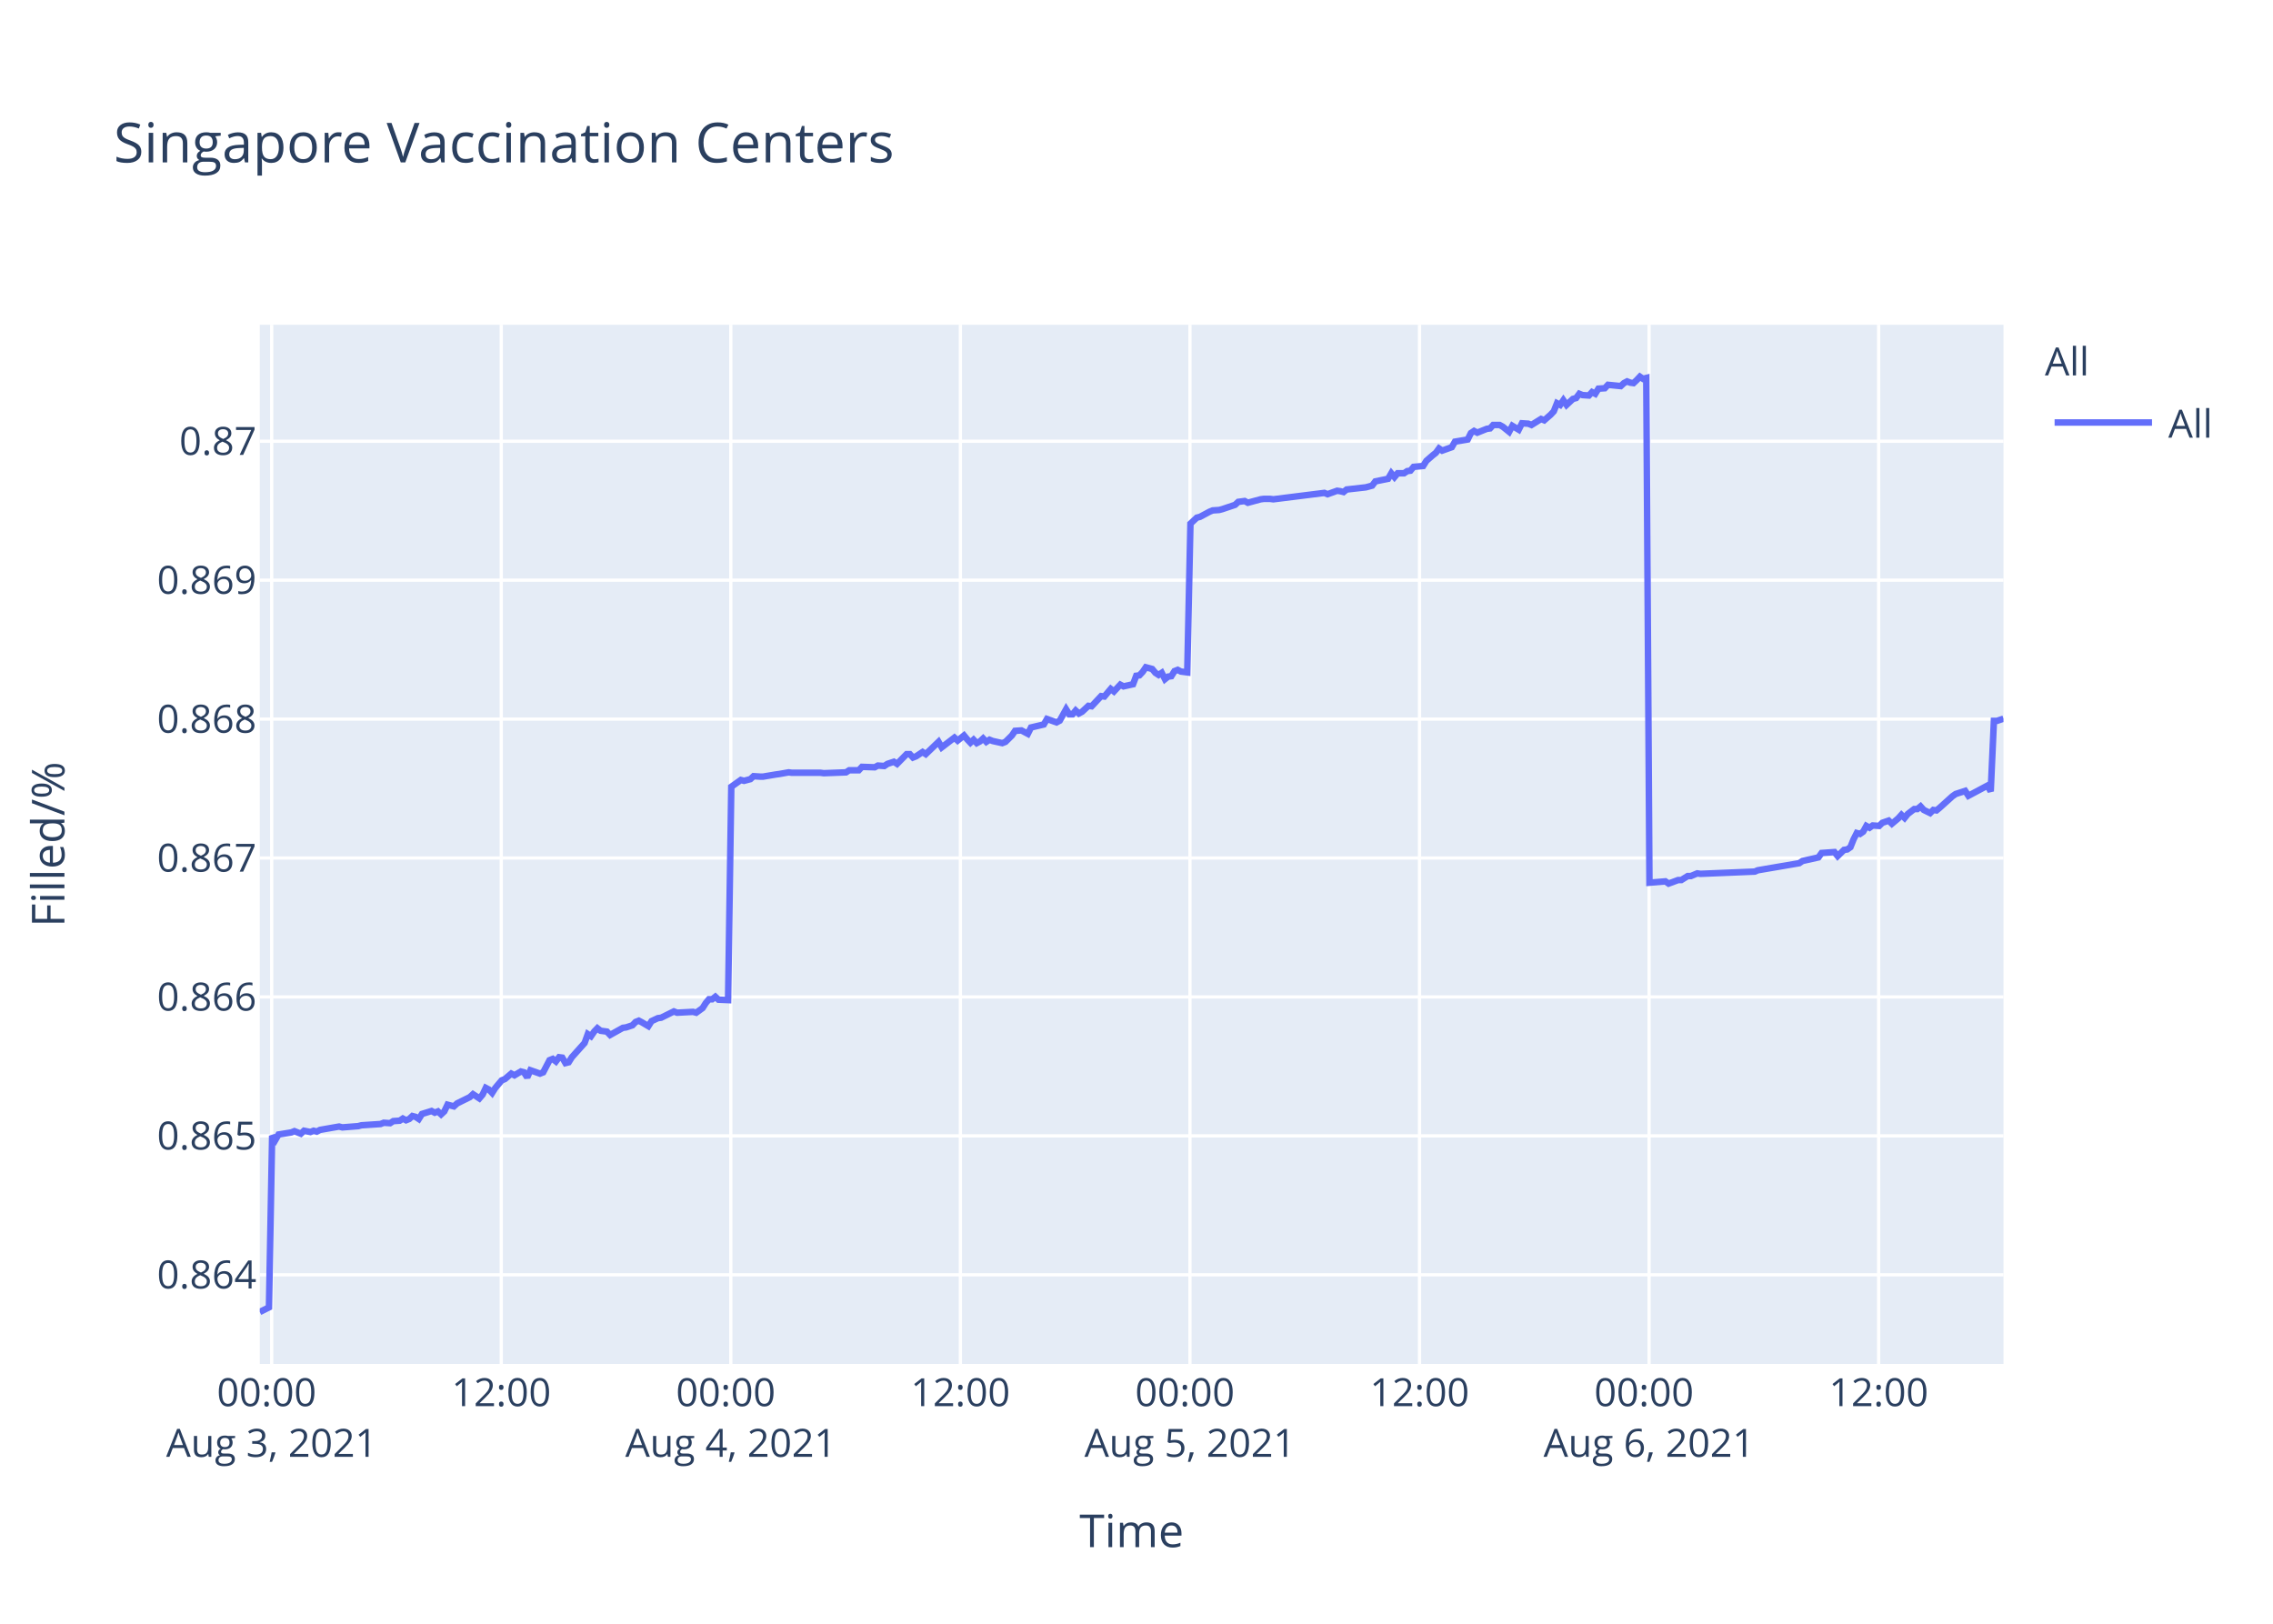
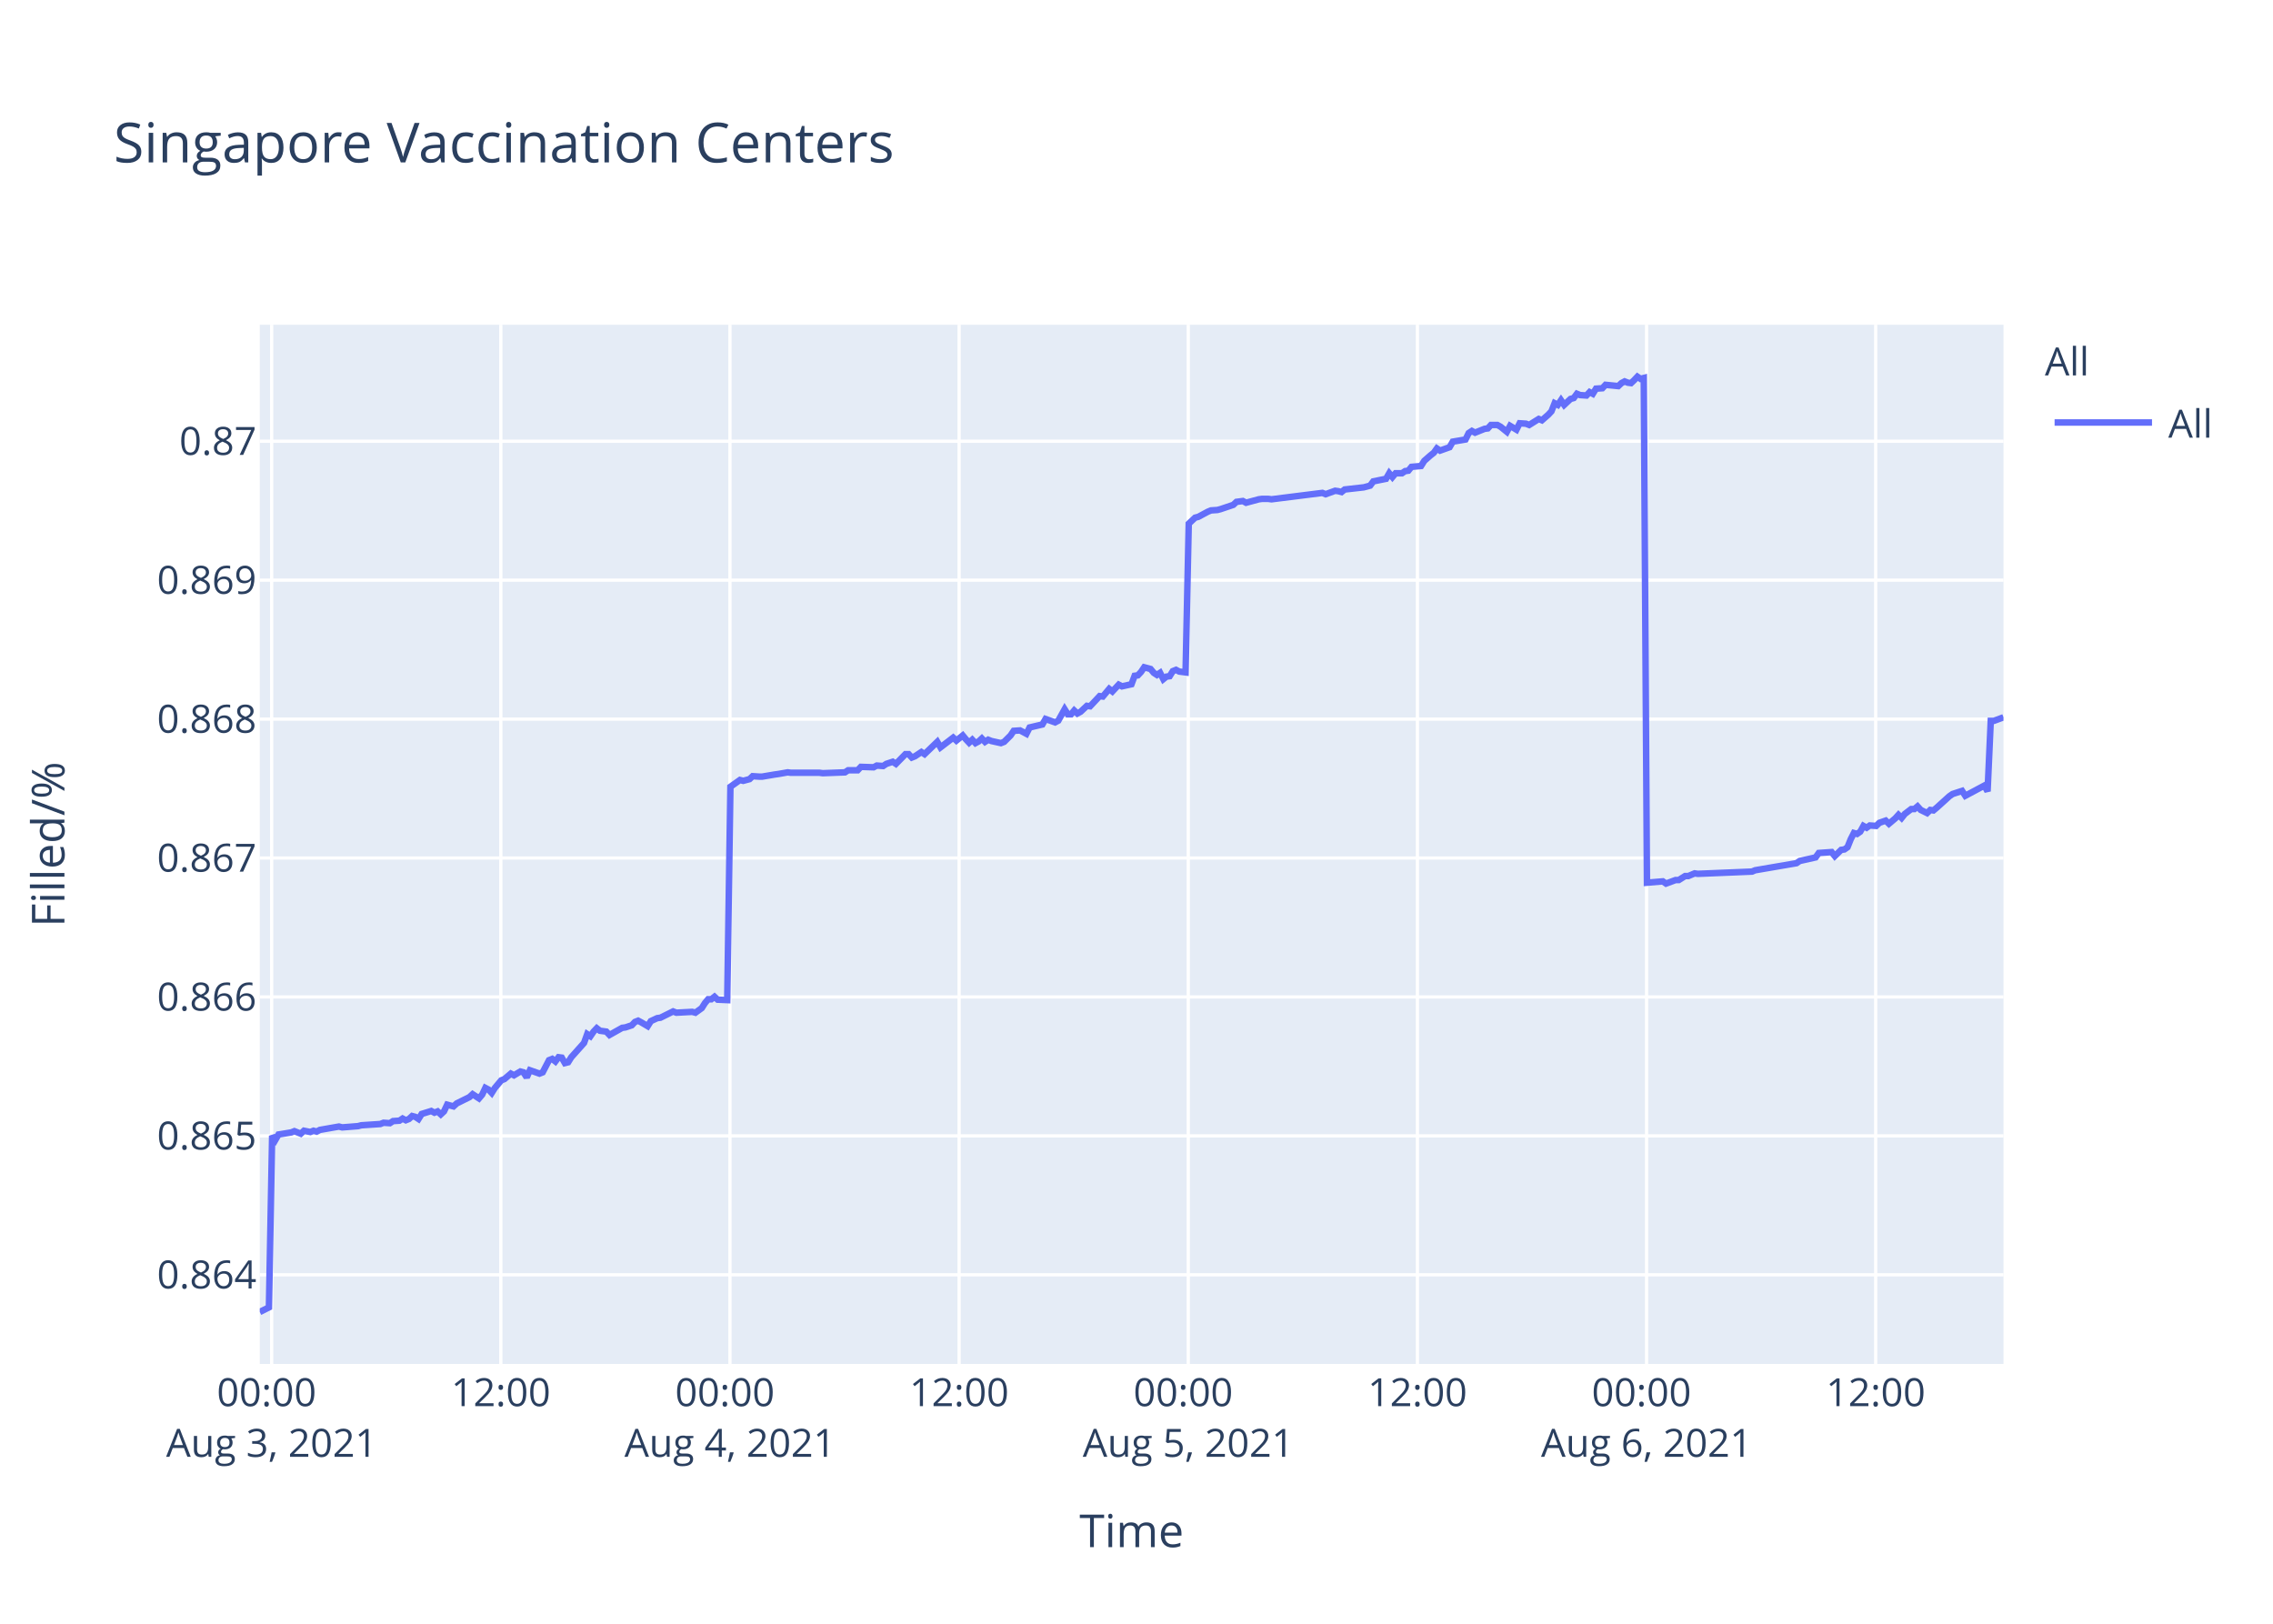
<svg xmlns="http://www.w3.org/2000/svg" class="main-svg" width="700" height="500" style="" viewBox="0 0 700 500">
  <rect x="0" y="0" width="700" height="500" style="fill: rgb(255, 255, 255); fill-opacity: 1;" />
-   <defs id="defs-1ac36f">
+   <defs id="defs-5f639a">
    <g class="clips">
-       <clipPath id="clip1ac36fxyplot" class="plotclip">
+       <clipPath id="clip5f639axyplot" class="plotclip">
        <rect width="537" height="320" />
      </clipPath>
-       <clipPath class="axesclip" id="clip1ac36fx">
+       <clipPath class="axesclip" id="clip5f639ax">
        <rect x="80" y="0" width="537" height="500" />
      </clipPath>
-       <clipPath class="axesclip" id="clip1ac36fy">
+       <clipPath class="axesclip" id="clip5f639ay">
        <rect x="0" y="100" width="700" height="320" />
      </clipPath>
-       <clipPath class="axesclip" id="clip1ac36fxy">
+       <clipPath class="axesclip" id="clip5f639axy">
        <rect x="80" y="100" width="537" height="320" />
      </clipPath>
    </g>
    <g class="gradients" />
  </defs>
  <g class="bglayer">
    <rect class="bg" x="80" y="100" width="537" height="320" style="fill: rgb(229, 236, 246); fill-opacity: 1; stroke-width: 0;" />
  </g>
  <g class="layer-below">
    <g class="imagelayer" />
    <g class="shapelayer" />
  </g>
  <g class="cartesianlayer">
    <g class="subplot xy">
      <g class="layer-subplot">
        <g class="shapelayer" />
        <g class="imagelayer" />
      </g>
      <g class="gridlayer">
        <g class="x">
-           <path class="xgrid crisp" transform="translate(83.67,0)" d="M0,100v320" style="stroke: rgb(255, 255, 255); stroke-opacity: 1; stroke-width: 1px;" />
-           <path class="xgrid crisp" transform="translate(154.37,0)" d="M0,100v320" style="stroke: rgb(255, 255, 255); stroke-opacity: 1; stroke-width: 1px;" />
-           <path class="xgrid crisp" transform="translate(225.06,0)" d="M0,100v320" style="stroke: rgb(255, 255, 255); stroke-opacity: 1; stroke-width: 1px;" />
-           <path class="xgrid crisp" transform="translate(295.76,0)" d="M0,100v320" style="stroke: rgb(255, 255, 255); stroke-opacity: 1; stroke-width: 1px;" />
-           <path class="xgrid crisp" transform="translate(366.46,0)" d="M0,100v320" style="stroke: rgb(255, 255, 255); stroke-opacity: 1; stroke-width: 1px;" />
-           <path class="xgrid crisp" transform="translate(437.16,0)" d="M0,100v320" style="stroke: rgb(255, 255, 255); stroke-opacity: 1; stroke-width: 1px;" />
-           <path class="xgrid crisp" transform="translate(507.85,0)" d="M0,100v320" style="stroke: rgb(255, 255, 255); stroke-opacity: 1; stroke-width: 1px;" />
-           <path class="xgrid crisp" transform="translate(578.55,0)" d="M0,100v320" style="stroke: rgb(255, 255, 255); stroke-opacity: 1; stroke-width: 1px;" />
+           <path class="xgrid crisp" transform="translate(83.66,0)" d="M0,100v320" style="stroke: rgb(255, 255, 255); stroke-opacity: 1; stroke-width: 1px;" />
+           <path class="xgrid crisp" transform="translate(154.23,0)" d="M0,100v320" style="stroke: rgb(255, 255, 255); stroke-opacity: 1; stroke-width: 1px;" />
+           <path class="xgrid crisp" transform="translate(224.8,0)" d="M0,100v320" style="stroke: rgb(255, 255, 255); stroke-opacity: 1; stroke-width: 1px;" />
+           <path class="xgrid crisp" transform="translate(295.37,0)" d="M0,100v320" style="stroke: rgb(255, 255, 255); stroke-opacity: 1; stroke-width: 1px;" />
+           <path class="xgrid crisp" transform="translate(365.94,0)" d="M0,100v320" style="stroke: rgb(255, 255, 255); stroke-opacity: 1; stroke-width: 1px;" />
+           <path class="xgrid crisp" transform="translate(436.51,0)" d="M0,100v320" style="stroke: rgb(255, 255, 255); stroke-opacity: 1; stroke-width: 1px;" />
+           <path class="xgrid crisp" transform="translate(507.08,0)" d="M0,100v320" style="stroke: rgb(255, 255, 255); stroke-opacity: 1; stroke-width: 1px;" />
+           <path class="xgrid crisp" transform="translate(577.64,0)" d="M0,100v320" style="stroke: rgb(255, 255, 255); stroke-opacity: 1; stroke-width: 1px;" />
        </g>
        <g class="y">
          <path class="ygrid crisp" transform="translate(0,392.55)" d="M80,0h537" style="stroke: rgb(255, 255, 255); stroke-opacity: 1; stroke-width: 1px;" />
          <path class="ygrid crisp" transform="translate(0,349.77)" d="M80,0h537" style="stroke: rgb(255, 255, 255); stroke-opacity: 1; stroke-width: 1px;" />
          <path class="ygrid crisp" transform="translate(0,306.99)" d="M80,0h537" style="stroke: rgb(255, 255, 255); stroke-opacity: 1; stroke-width: 1px;" />
          <path class="ygrid crisp" transform="translate(0,264.21)" d="M80,0h537" style="stroke: rgb(255, 255, 255); stroke-opacity: 1; stroke-width: 1px;" />
          <path class="ygrid crisp" transform="translate(0,221.43)" d="M80,0h537" style="stroke: rgb(255, 255, 255); stroke-opacity: 1; stroke-width: 1px;" />
          <path class="ygrid crisp" transform="translate(0,178.65)" d="M80,0h537" style="stroke: rgb(255, 255, 255); stroke-opacity: 1; stroke-width: 1px;" />
          <path class="ygrid crisp" transform="translate(0,135.87)" d="M80,0h537" style="stroke: rgb(255, 255, 255); stroke-opacity: 1; stroke-width: 1px;" />
        </g>
      </g>
      <g class="zerolinelayer" />
      <path class="xlines-below" />
      <path class="ylines-below" />
      <g class="overlines-below" />
      <g class="xaxislayer-below" />
      <g class="yaxislayer-below" />
      <g class="overaxes-below" />
-       <g class="plot" transform="translate(80,100)" clip-path="url('#clip1ac36fxyplot')">
+       <g class="plot" transform="translate(80,100)" clip-path="url('#clip5f639axyplot')">
        <g class="scatterlayer mlayer">
-           <g class="trace scatter tracead078a" style="stroke-miterlimit: 2; opacity: 1;">
+           <g class="trace scatter tracea6262c" style="stroke-miterlimit: 2; opacity: 1;">
            <g class="fills" />
            <g class="errorbars" />
            <g class="lines">
-               <path class="js-line" d="M0,304L2.83,302.59L3.81,249.74L4.8,251.04L5.78,249.35L9.7,248.71L10.68,248.32L12.65,249.1L13.63,248.19L15.6,248.58L16.58,248.19L17.56,248.45L18.54,247.93L24.43,246.9L25.41,247.16L30.33,246.77L31.31,246.51L37.2,246.12L38.18,245.73L40.14,245.86L41.13,245.22L43.09,245.09L44.07,244.44L45.05,244.96L46.03,244.57L47.01,243.66L48,243.92L48.98,244.57L49.96,243.02L52.9,242.11L53.89,242.63L54.87,242.24L55.85,243.15L56.83,242.24L57.82,240.17L59.78,240.69L60.76,239.78L64.69,237.84L65.67,236.94L67.63,238.23L68.62,237.07L69.6,235L70.58,235.51L71.56,236.55L72.54,235L74.51,232.67L75.49,232.28L77.46,230.6L78.44,231.12L80.4,229.95L81.38,230.21L82.36,231.76L83.34,229.56L86.29,230.6L87.28,230.21L89.24,226.46L90.22,226.07L91.2,226.85L92.18,225.55L93.16,225.68L94.15,227.36L95.13,227.11L96.11,225.55L100.04,221.16L101.02,218.44L102,219.09L102.98,217.66L103.97,216.63L104.95,217.4L106.91,217.66L107.89,218.7L111.83,216.5L112.8,216.37L114.77,215.72L115.75,214.69L116.73,214.3L117.71,214.82L119.67,215.98L120.66,214.43L122.62,213.52L123.6,213.39L127.53,211.45L128.51,211.84L133.43,211.58L134.41,211.84L136.37,210.42L137.35,208.87L138.33,207.7L139.32,207.7L140.3,206.93L141.28,207.83L144.22,207.96L145.21,142.27L148.15,140.18L149.14,140.44L151.1,139.92L152.08,139.01L154.04,139.14L155.03,139.14L158.95,138.48L159.93,138.35L162.88,137.83L163.86,137.96L172.7,137.96L173.68,138.09L180.55,137.83L181.54,137.18L184.48,137.18L185.46,136.14L189.39,136.27L190.37,135.74L192.33,135.88L193.31,135.22L195.28,134.57L196.26,135.22L199.21,132.22L200.19,132.22L201.17,133.27L202.15,132.88L204.12,131.57L205.1,132.22L209.03,128.44L210.01,130.14L213.93,127.14L214.92,128.05L216.88,126.48L217.86,127.66L218.85,128.7L219.83,127.79L220.81,128.83L221.79,128.31L222.77,127.4L223.75,128.44L224.74,127.79L225.72,128.18L228.66,128.83L229.65,128.44L231.63,126.48L232.6,125.05L234.57,124.92L235.55,125.44L236.53,125.96L237.52,124.01L241.45,123.09L242.43,121.4L245.37,122.44L246.36,121.92L248.32,118.4L249.3,119.96L250.29,119.96L251.27,118.79L252.25,119.7L253.23,119.18L255.19,117.35L256.18,117.48L259.12,114.35L260.1,114.48L262.07,112.14L263.05,112.92L265.01,110.83L266,111.35L268.94,110.7L269.92,108.09L270.9,107.96L271.88,106.92L272.87,105.48L273.85,105.74L274.83,106L275.81,107.18L276.8,107.83L277.78,107.18L278.77,109.13L279.74,108.35L280.72,108.22L281.7,106.66L282.69,106.27L283.67,106.79L285.63,107.05L286.61,61.25L288.57,59.41L289.56,59.15L292.5,57.57L293.48,57.17L295.45,57.04L296.43,56.78L300.36,55.46L301.34,54.54L303.31,54.28L304.29,54.81L308.22,53.75L309.19,53.62L311.16,53.62L312.14,53.75L327.85,51.78L328.83,52.18L331.78,51.12L332.75,51.25L333.75,51.52L334.72,50.73L340.61,50.07L342.57,49.54L343.56,48.23L345.52,47.83L347.48,47.44L348.47,45.73L349.45,46.91L350.43,45.73L352.4,45.73L353.38,45.07L354.36,44.94L355.34,43.76L358.28,43.49L359.27,41.91L361.23,40.2L362.21,39.42L363.17,38.1L364.14,38.76L367.09,37.71L368.07,36L372,35.34L372.98,33.36L373.96,32.71L374.94,33.23L376.91,32.44L377.89,32.05L378.88,31.92L379.85,30.86L381.82,30.86L382.8,31.39L384.76,32.97L385.75,31.13L387.71,32.31L388.71,30.34L390.66,30.47L391.64,30.86L394.59,29.02L395.57,29.42L397.53,27.71L398.51,26.66L399.5,24.16L400.48,24.68L401.46,23.24L402.44,24.68L404.41,22.84L405.39,22.58L406.37,21.26L407.35,21.66L409.32,21.79L410.29,20.74L411.28,21.26L412.26,19.68L414.22,19.55L415.21,18.5L419.13,18.89L420.11,17.97L421.09,17.45L422.08,17.84L423.06,17.97L424.04,17.05L425.03,16L426,16.66L426.99,16.39L427.97,171.81L432.88,171.4L433.87,172.08L436.81,170.99L437.79,170.99L439.76,169.76L440.74,169.76L442.7,168.94L443.68,169.08L460.38,168.39L461.35,167.98L474.11,165.8L475.1,165.12L480.01,164.02L480.99,162.66L484.95,162.38L485.93,163.61L487.9,161.7L488.88,161.57L489.86,160.88L490.84,158.43L491.82,156.51L492.81,156.79L493.79,156.1L494.77,154.33L495.75,154.88L496.73,154.19L498.7,154.33L499.68,153.37L501.64,152.69L502.63,153.65L504.59,152.01L505.57,150.92L506.55,151.87L507.54,150.64L509.5,149.14L510.48,149.14L511.46,148.32L512.45,149.41L514.41,150.37L515.39,149.41L516.37,149.55L517.36,148.73L521.29,145.18L522.27,144.5L525.21,143.54L526.2,145.04L532.09,141.9L533.07,143.68L534.05,121.97L535.03,121.97L537,121.29" style="vector-effect: non-scaling-stroke; fill: none; stroke: rgb(99, 110, 250); stroke-opacity: 1; stroke-width: 2px; opacity: 1;" />
+               <path class="js-line" d="M0,304L2.82,302.59L3.81,249.74L4.79,251.04L5.77,249.35L9.68,248.71L10.67,248.32L12.63,249.1L13.61,248.19L15.57,248.58L16.55,248.19L17.52,248.45L18.51,247.93L24.39,246.9L25.37,247.16L30.27,246.77L31.25,246.51L37.13,246.12L38.11,245.73L40.07,245.86L41.05,245.22L43.01,245.09L43.99,244.44L44.97,244.96L45.95,244.57L46.93,243.66L47.91,243.92L48.89,244.57L49.87,243.02L52.81,242.11L53.79,242.63L54.77,242.24L55.75,243.15L56.73,242.24L57.71,240.17L59.67,240.69L60.65,239.78L64.57,237.84L65.55,236.94L67.51,238.23L68.49,237.07L69.47,235L70.45,235.51L71.43,236.55L72.41,235L74.37,232.67L75.35,232.28L77.32,230.6L78.29,231.12L80.25,229.95L81.23,230.21L82.21,231.76L83.19,229.56L86.14,230.6L87.12,230.21L89.08,226.46L90.06,226.07L91.04,226.85L92.02,225.55L93,225.68L93.97,227.36L94.96,227.11L95.94,225.55L99.86,221.16L100.84,218.44L101.82,219.09L102.8,217.66L103.78,216.63L104.76,217.4L106.72,217.66L107.7,218.7L111.62,216.5L112.6,216.37L114.56,215.72L115.54,214.69L116.52,214.3L117.5,214.82L119.46,215.98L120.44,214.43L122.4,213.52L123.38,213.39L127.3,211.45L128.28,211.84L133.18,211.58L134.16,211.84L136.12,210.42L137.1,208.87L138.08,207.7L139.06,207.7L140.04,206.93L141.02,207.83L143.96,207.96L144.94,142.27L147.88,140.18L148.87,140.44L150.83,139.92L151.8,139.01L153.76,139.14L154.75,139.14L158.66,138.48L159.64,138.35L162.58,137.83L163.56,137.96L172.38,137.96L173.37,138.09L180.22,137.83L181.21,137.18L184.14,137.18L185.12,136.14L189.04,136.27L190.03,135.74L191.98,135.88L192.96,135.22L194.93,134.57L195.91,135.22L198.85,132.22L199.82,132.22L200.81,133.27L201.78,132.88L203.75,131.57L204.73,132.22L208.65,128.44L209.63,130.14L213.55,127.14L214.53,128.05L216.49,126.48L217.47,127.66L218.45,128.7L219.43,127.79L220.41,128.83L221.39,128.31L222.37,127.4L223.35,128.44L224.33,127.79L225.31,128.18L228.25,128.83L229.23,128.44L231.21,126.48L232.18,125.05L234.14,124.92L235.13,125.44L236.1,125.96L237.09,124.01L241.01,123.09L241.99,121.4L244.93,122.44L245.91,121.92L247.87,118.4L248.85,119.96L249.83,119.96L250.81,118.79L251.79,119.7L252.77,119.18L254.73,117.35L255.71,117.48L258.65,114.35L259.63,114.48L261.59,112.14L262.57,112.92L264.53,110.83L265.51,111.35L268.45,110.7L269.43,108.09L270.41,107.96L271.39,106.92L272.37,105.48L273.35,105.74L274.33,106L275.31,107.18L276.3,107.83L277.27,107.18L278.26,109.13L279.23,108.35L280.21,108.22L281.19,106.66L282.17,106.27L283.15,106.79L285.11,107.05L286.09,61.25L288.05,59.41L289.03,59.15L291.97,57.57L292.95,57.17L294.91,57.04L295.89,56.78L299.81,55.46L300.79,54.54L302.76,54.28L303.74,54.81L307.66,53.75L308.63,53.62L310.6,53.62L311.58,53.75L327.25,51.78L328.24,52.18L331.17,51.12L332.15,51.25L333.14,51.52L334.11,50.73L339.99,50.07L341.95,49.54L342.93,48.23L344.89,47.83L346.85,47.44L347.83,45.73L348.81,46.91L349.8,45.73L351.76,45.73L352.73,45.07L353.72,44.94L354.69,43.76L357.63,43.49L358.62,41.91L360.57,40.2L361.56,39.42L362.51,38.1L363.48,38.76L366.42,37.71L367.4,36L371.33,35.34L372.3,33.36L373.29,32.71L374.26,33.23L376.22,32.44L377.21,32.05L378.19,31.92L379.16,30.86L381.13,30.86L382.1,31.39L384.06,32.97L385.05,31.13L387.01,32.31L388,30.34L389.95,30.47L390.93,30.86L393.87,29.02L394.85,29.42L396.81,27.71L397.79,26.66L398.77,24.16L399.76,24.68L400.73,23.24L401.71,24.68L403.67,22.84L404.65,22.58L405.63,21.26L406.61,21.66L408.57,21.79L409.55,20.74L410.53,21.26L411.51,19.68L413.47,19.55L414.45,18.5L418.37,18.89L419.35,17.97L420.33,17.45L421.31,17.84L422.3,17.97L423.27,17.05L424.26,16L425.23,16.66L426.22,16.39L427.2,171.81L432.1,171.4L433.08,172.08L436.02,170.99L437,170.99L438.96,169.76L439.94,169.76L441.89,168.94L442.87,169.08L459.54,168.39L460.52,167.98L473.25,165.8L474.24,165.12L479.14,164.02L480.12,162.66L484.07,162.38L485.05,163.61L487.01,161.7L487.99,161.57L488.97,160.88L489.95,158.43L490.93,156.51L491.91,156.79L492.89,156.1L493.87,154.33L494.85,154.88L495.83,154.19L497.79,154.33L498.78,153.37L500.73,152.69L501.72,153.65L503.67,152.01L504.66,150.92L505.63,151.87L506.61,150.64L508.58,149.14L509.56,149.14L510.53,148.32L511.52,149.41L513.48,150.37L514.46,149.41L515.43,149.55L516.42,148.73L520.34,145.18L521.32,144.5L524.25,143.54L525.24,145.04L531.12,141.9L532.1,143.68L533.08,121.97L534.06,121.97L537,120.88" style="vector-effect: non-scaling-stroke; fill: none; stroke: rgb(99, 110, 250); stroke-opacity: 1; stroke-width: 2px; opacity: 1;" />
            </g>
            <g class="points" />
            <g class="text" />
          </g>
        </g>
      </g>
      <g class="overplot" />
      <path class="xlines-above crisp" d="M0,0" style="fill: none;" />
      <path class="ylines-above crisp" d="M0,0" style="fill: none;" />
      <g class="overlines-above" />
      <g class="xaxislayer-above">
        <g class="xtick">
-           <text text-anchor="middle" x="0" y="433" transform="translate(83.67,0)" style="font-family: 'Open Sans', verdana, arial, sans-serif; font-size: 12px; fill: rgb(42, 63, 95); fill-opacity: 1; white-space: pre;">
+           <text text-anchor="middle" x="0" y="433" transform="translate(83.66,0)" style="font-family: 'Open Sans', verdana, arial, sans-serif; font-size: 12px; fill: rgb(42, 63, 95); fill-opacity: 1; white-space: pre;">
            <tspan class="line" dy="0em" x="0" y="433">00:00</tspan>
            <tspan class="line" dy="1.3em" x="0" y="433">Aug 3, 2021</tspan>
          </text>
        </g>
        <g class="xtick">
-           <text text-anchor="middle" x="0" y="433" transform="translate(154.37,0)" style="font-family: 'Open Sans', verdana, arial, sans-serif; font-size: 12px; fill: rgb(42, 63, 95); fill-opacity: 1; white-space: pre;">12:00</text>
+           <text text-anchor="middle" x="0" y="433" transform="translate(154.23,0)" style="font-family: 'Open Sans', verdana, arial, sans-serif; font-size: 12px; fill: rgb(42, 63, 95); fill-opacity: 1; white-space: pre;">12:00</text>
        </g>
        <g class="xtick">
-           <text text-anchor="middle" x="0" y="433" transform="translate(225.06,0)" style="font-family: 'Open Sans', verdana, arial, sans-serif; font-size: 12px; fill: rgb(42, 63, 95); fill-opacity: 1; white-space: pre;">
+           <text text-anchor="middle" x="0" y="433" transform="translate(224.8,0)" style="font-family: 'Open Sans', verdana, arial, sans-serif; font-size: 12px; fill: rgb(42, 63, 95); fill-opacity: 1; white-space: pre;">
            <tspan class="line" dy="0em" x="0" y="433">00:00</tspan>
            <tspan class="line" dy="1.3em" x="0" y="433">Aug 4, 2021</tspan>
          </text>
        </g>
        <g class="xtick">
-           <text text-anchor="middle" x="0" y="433" transform="translate(295.76,0)" style="font-family: 'Open Sans', verdana, arial, sans-serif; font-size: 12px; fill: rgb(42, 63, 95); fill-opacity: 1; white-space: pre;">12:00</text>
+           <text text-anchor="middle" x="0" y="433" transform="translate(295.37,0)" style="font-family: 'Open Sans', verdana, arial, sans-serif; font-size: 12px; fill: rgb(42, 63, 95); fill-opacity: 1; white-space: pre;">12:00</text>
        </g>
        <g class="xtick">
-           <text text-anchor="middle" x="0" y="433" transform="translate(366.46,0)" style="font-family: 'Open Sans', verdana, arial, sans-serif; font-size: 12px; fill: rgb(42, 63, 95); fill-opacity: 1; white-space: pre;">
+           <text text-anchor="middle" x="0" y="433" transform="translate(365.94,0)" style="font-family: 'Open Sans', verdana, arial, sans-serif; font-size: 12px; fill: rgb(42, 63, 95); fill-opacity: 1; white-space: pre;">
            <tspan class="line" dy="0em" x="0" y="433">00:00</tspan>
            <tspan class="line" dy="1.3em" x="0" y="433">Aug 5, 2021</tspan>
          </text>
        </g>
        <g class="xtick">
-           <text text-anchor="middle" x="0" y="433" transform="translate(437.16,0)" style="font-family: 'Open Sans', verdana, arial, sans-serif; font-size: 12px; fill: rgb(42, 63, 95); fill-opacity: 1; white-space: pre;">12:00</text>
+           <text text-anchor="middle" x="0" y="433" transform="translate(436.51,0)" style="font-family: 'Open Sans', verdana, arial, sans-serif; font-size: 12px; fill: rgb(42, 63, 95); fill-opacity: 1; white-space: pre;">12:00</text>
        </g>
        <g class="xtick">
-           <text text-anchor="middle" x="0" y="433" transform="translate(507.85,0)" style="font-family: 'Open Sans', verdana, arial, sans-serif; font-size: 12px; fill: rgb(42, 63, 95); fill-opacity: 1; white-space: pre;">
+           <text text-anchor="middle" x="0" y="433" transform="translate(507.08,0)" style="font-family: 'Open Sans', verdana, arial, sans-serif; font-size: 12px; fill: rgb(42, 63, 95); fill-opacity: 1; white-space: pre;">
            <tspan class="line" dy="0em" x="0" y="433">00:00</tspan>
            <tspan class="line" dy="1.3em" x="0" y="433">Aug 6, 2021</tspan>
          </text>
        </g>
        <g class="xtick">
-           <text text-anchor="middle" x="0" y="433" transform="translate(578.55,0)" style="font-family: 'Open Sans', verdana, arial, sans-serif; font-size: 12px; fill: rgb(42, 63, 95); fill-opacity: 1; white-space: pre;">12:00</text>
+           <text text-anchor="middle" x="0" y="433" transform="translate(577.64,0)" style="font-family: 'Open Sans', verdana, arial, sans-serif; font-size: 12px; fill: rgb(42, 63, 95); fill-opacity: 1; white-space: pre;">12:00</text>
        </g>
      </g>
      <g class="yaxislayer-above">
        <g class="ytick">
          <text text-anchor="end" x="79" y="4.2" transform="translate(0,392.55)" style="font-family: 'Open Sans', verdana, arial, sans-serif; font-size: 12px; fill: rgb(42, 63, 95); fill-opacity: 1; white-space: pre;">0.864</text>
        </g>
        <g class="ytick">
          <text text-anchor="end" x="79" y="4.2" transform="translate(0,349.77)" style="font-family: 'Open Sans', verdana, arial, sans-serif; font-size: 12px; fill: rgb(42, 63, 95); fill-opacity: 1; white-space: pre;">0.865</text>
        </g>
        <g class="ytick">
          <text text-anchor="end" x="79" y="4.2" transform="translate(0,306.99)" style="font-family: 'Open Sans', verdana, arial, sans-serif; font-size: 12px; fill: rgb(42, 63, 95); fill-opacity: 1; white-space: pre;">0.866</text>
        </g>
        <g class="ytick">
          <text text-anchor="end" x="79" y="4.2" transform="translate(0,264.21)" style="font-family: 'Open Sans', verdana, arial, sans-serif; font-size: 12px; fill: rgb(42, 63, 95); fill-opacity: 1; white-space: pre;">0.867</text>
        </g>
        <g class="ytick">
          <text text-anchor="end" x="79" y="4.2" transform="translate(0,221.43)" style="font-family: 'Open Sans', verdana, arial, sans-serif; font-size: 12px; fill: rgb(42, 63, 95); fill-opacity: 1; white-space: pre;">0.868</text>
        </g>
        <g class="ytick">
          <text text-anchor="end" x="79" y="4.2" transform="translate(0,178.65)" style="font-family: 'Open Sans', verdana, arial, sans-serif; font-size: 12px; fill: rgb(42, 63, 95); fill-opacity: 1; white-space: pre;">0.869</text>
        </g>
        <g class="ytick">
          <text text-anchor="end" x="79" y="4.2" transform="translate(0,135.87)" style="font-family: 'Open Sans', verdana, arial, sans-serif; font-size: 12px; fill: rgb(42, 63, 95); fill-opacity: 1; white-space: pre;">0.87</text>
        </g>
      </g>
      <g class="overaxes-above" />
    </g>
  </g>
  <g class="polarlayer" />
  <g class="ternarylayer" />
  <g class="geolayer" />
  <g class="funnelarealayer" />
  <g class="pielayer" />
  <g class="treemaplayer" />
  <g class="sunburstlayer" />
  <g class="glimages" />
-   <defs id="topdefs-1ac36f">
+   <defs id="topdefs-5f639a">
    <g class="clips" />
-     <clipPath id="legend1ac36f">
+     <clipPath id="legend5f639a">
      <rect width="60" height="45" x="0" y="0" />
    </clipPath>
  </defs>
  <g class="layer-above">
    <g class="imagelayer" />
    <g class="shapelayer" />
  </g>
  <g class="infolayer">
    <g class="legend" pointer-events="all" transform="translate(627.74,100)">
      <rect class="bg" shape-rendering="crispEdges" width="60" height="45" x="0" y="0" style="stroke: rgb(68, 68, 68); stroke-opacity: 1; fill: rgb(255, 255, 255); fill-opacity: 1; stroke-width: 0px;" />
-       <g class="scrollbox" transform="" clip-path="url('#legend1ac36f')">
+       <g class="scrollbox" transform="" clip-path="url('#legend5f639a')">
        <text class="legendtitletext" text-anchor="start" x="2" y="15.6" style="font-family: 'Open Sans', verdana, arial, sans-serif; font-size: 12px; fill: rgb(42, 63, 95); fill-opacity: 1; white-space: pre;">All</text>
        <g class="groups" transform="">
          <g class="traces" transform="translate(0,30.1)" style="opacity: 1;">
            <text class="legendtext" text-anchor="start" x="40" y="4.68" style="font-family: 'Open Sans', verdana, arial, sans-serif; font-size: 12px; fill: rgb(42, 63, 95); fill-opacity: 1; white-space: pre;">All</text>
            <g class="layers" style="opacity: 1;">
              <g class="legendfill" />
              <g class="legendlines">
                <path class="js-line" d="M5,0h30" style="fill: none; stroke: rgb(99, 110, 250); stroke-opacity: 1; stroke-width: 2px;" />
              </g>
              <g class="legendsymbols">
                <g class="legendpoints" />
              </g>
            </g>
            <rect class="legendtoggle" x="0" y="-9.5" width="54.891" height="19" style="fill: rgb(0, 0, 0); fill-opacity: 0;" />
          </g>
        </g>
      </g>
      <rect class="scrollbar" rx="20" ry="3" width="0" height="0" x="0" y="0" style="fill: rgb(128, 139, 164); fill-opacity: 1;" />
    </g>
    <g class="g-gtitle">
      <text class="gtitle" x="35" y="50" text-anchor="start" dy="0em" style="font-family: 'Open Sans', verdana, arial, sans-serif; font-size: 17px; fill: rgb(42, 63, 95); opacity: 1; font-weight: normal; white-space: pre;">Singapore Vaccination Centers</text>
    </g>
    <g class="g-xtitle">
      <text class="xtitle" x="348.5" y="476.409" text-anchor="middle" style="font-family: 'Open Sans', verdana, arial, sans-serif; font-size: 14px; fill: rgb(42, 63, 95); opacity: 1; font-weight: normal; white-space: pre;">Time</text>
    </g>
    <g class="g-ytitle">
      <text class="ytitle" transform="rotate(-90,19.84063,260)" x="19.841" y="260" text-anchor="middle" style="font-family: 'Open Sans', verdana, arial, sans-serif; font-size: 14px; fill: rgb(42, 63, 95); opacity: 1; font-weight: normal; white-space: pre;">Filled/%</text>
    </g>
  </g>
</svg>
